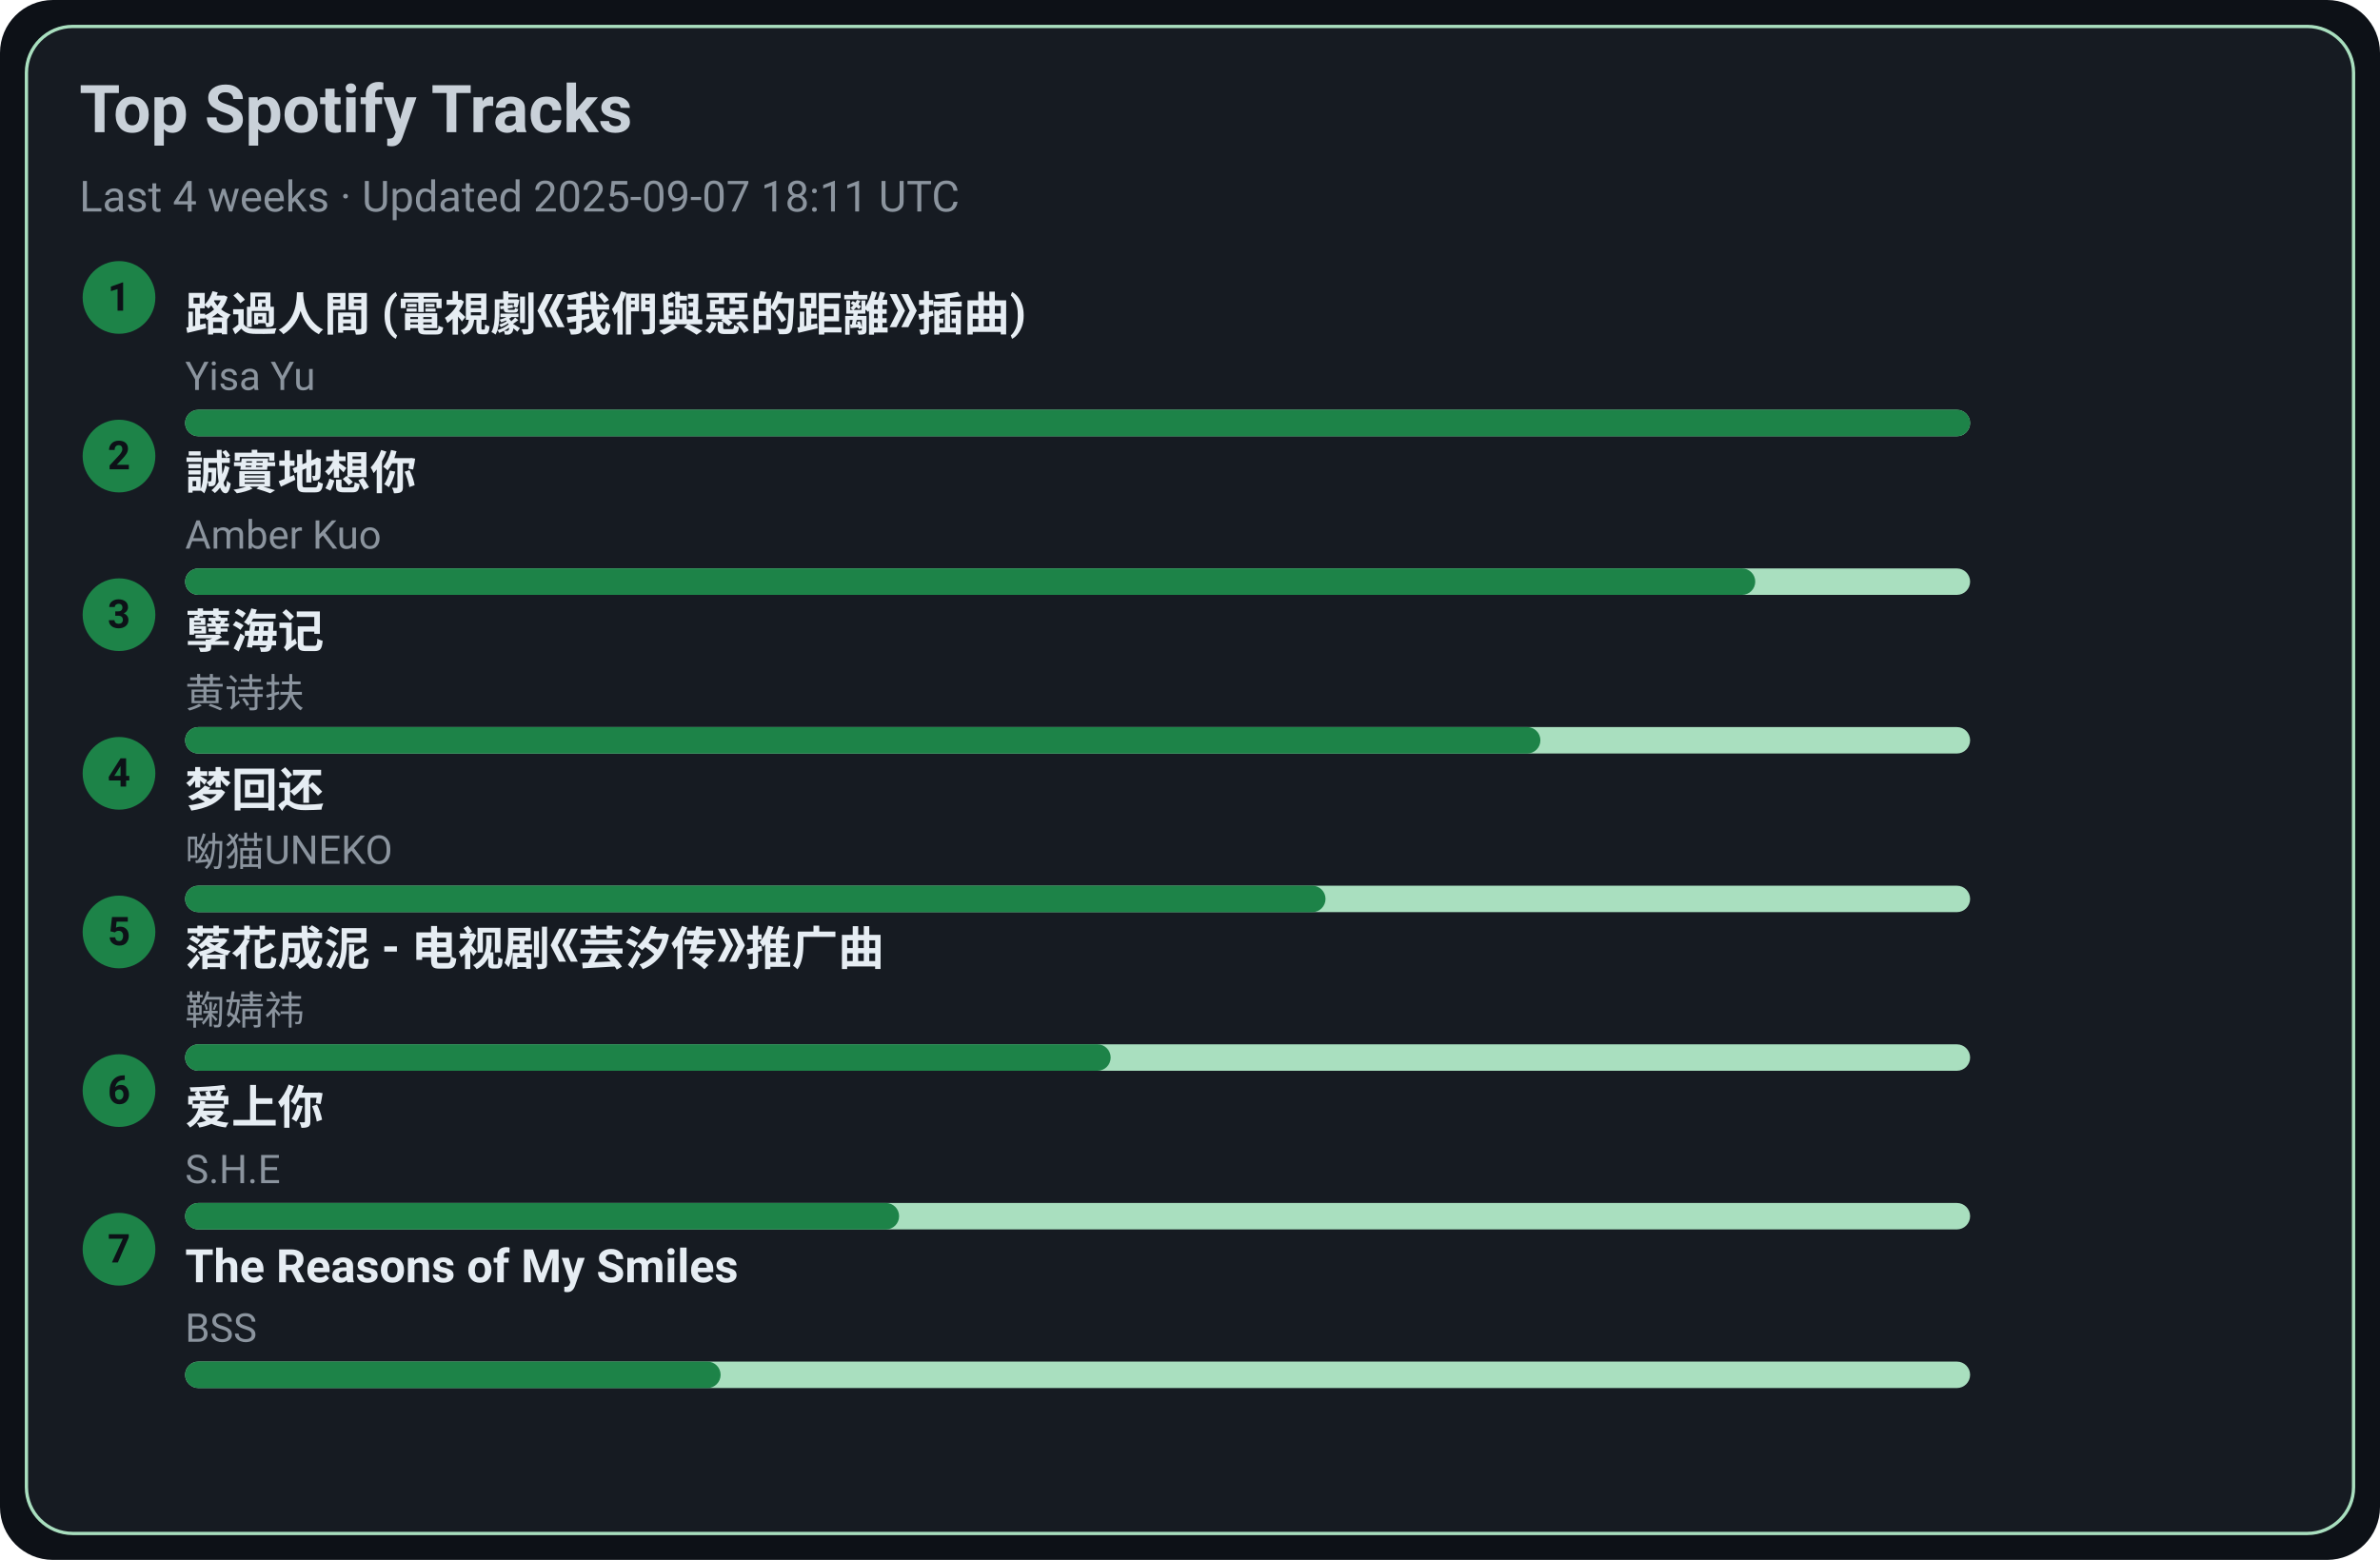
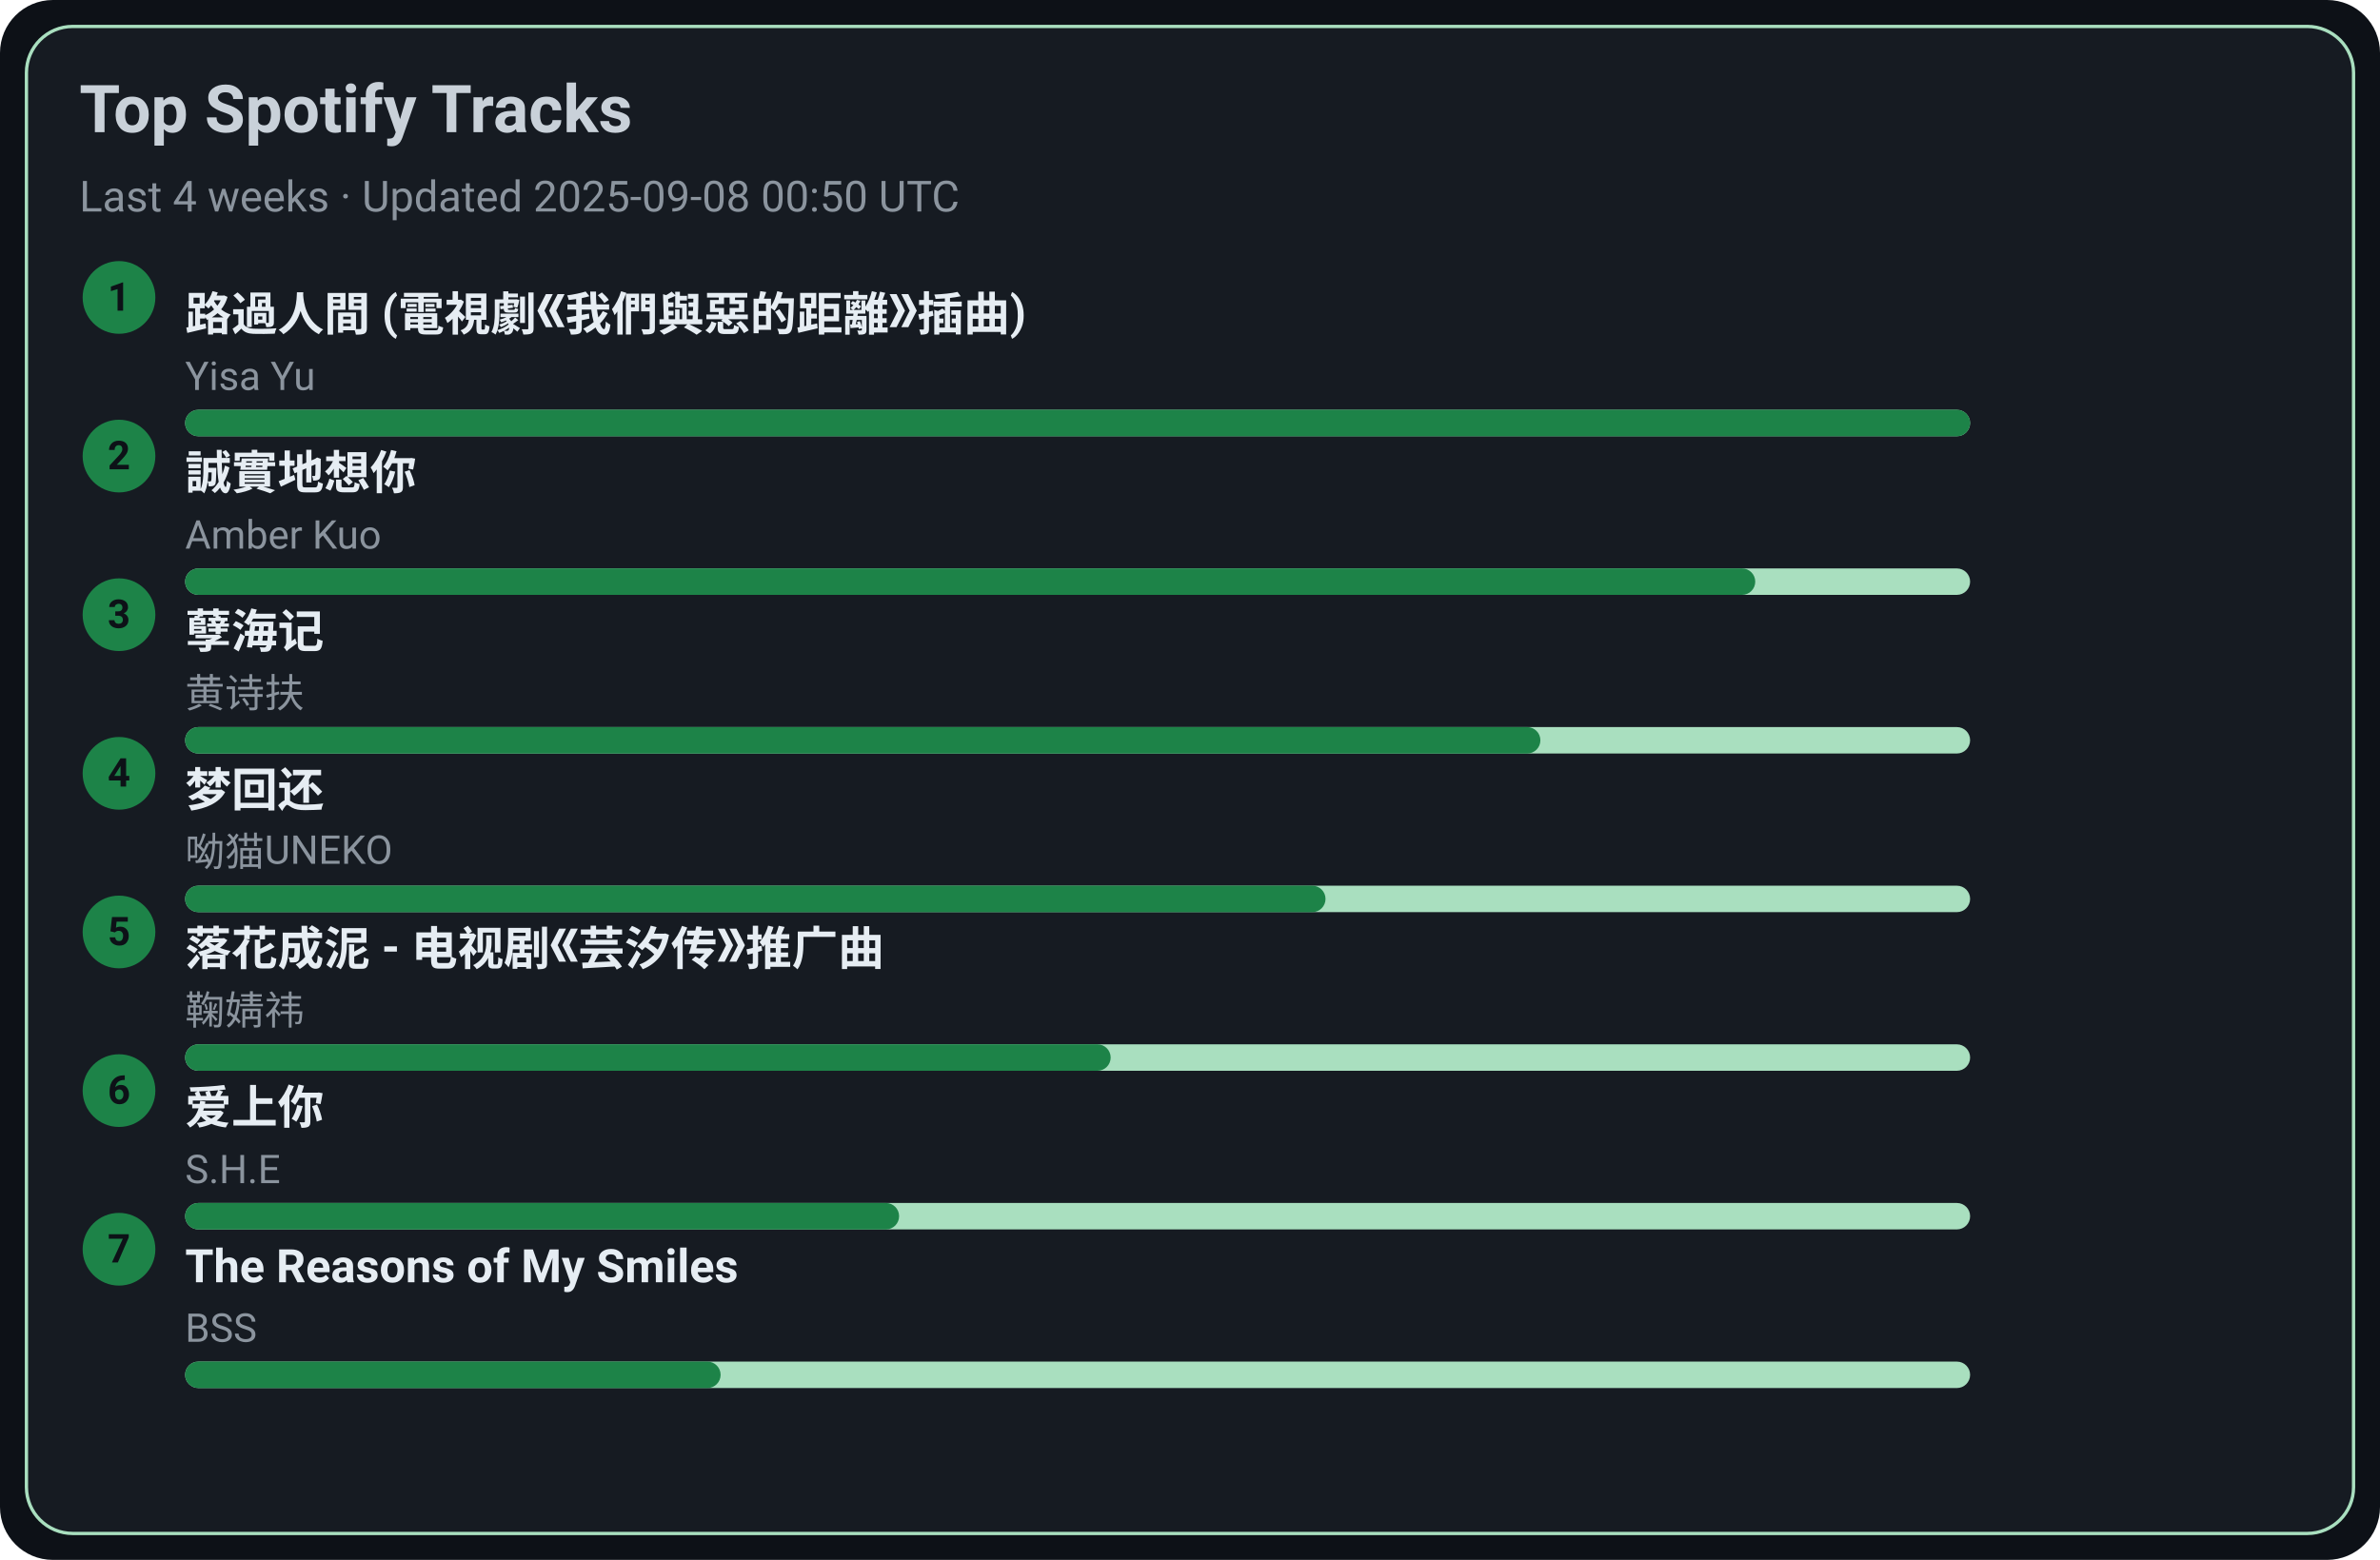
<svg xmlns="http://www.w3.org/2000/svg" width="720" height="472" viewBox="0 0 720 472">
  <style>text{font-family:-apple-system,BlinkMacSystemFont,Segoe UI,Roboto,Ubuntu,Helvetica Neue,Arial,Noto Sans,sans-serif}</style>
  <rect width="720" height="472" rx="16" fill="#0d1117" />
  <rect x="8" y="8" width="704" height="456" rx="14" fill="#161b22" stroke="#A9DFBF" />
  <text x="24" y="40" font-size="20" fill="#c9d1d9" font-weight="600">Top Spotify Tracks</text>
-   <text x="24" y="64" font-size="13" fill="#8b949e">Last 4 weeks · Updated 2025-09-07 18:11 UTC</text>
+   <text x="24" y="64" font-size="13" fill="#8b949e">Last 4 weeks · Updated 2025-09-08 00:50 UTC</text>
  <circle cx="36" cy="90" r="11" fill="#1D8348" />
  <text x="36" y="94" text-anchor="middle" font-size="12" fill="#0d1117" font-weight="700">1</text>
  <a href="https://open.spotify.com/track/1ZSleGniKMWNrWvK5cGALO" target="_blank" rel="noopener noreferrer">
    <text x="56" y="100" font-size="14" fill="#e6edf3" font-weight="600">路過人間 (電視劇《我們與惡的距離》插曲)</text>
  </a>
  <text x="56" y="118" font-size="12" fill="#8b949e">Yisa Yu</text>
  <rect x="56" y="124" width="540" height="8" rx="4" fill="#A9DFBF" />
  <rect x="56" y="124" width="540" height="8" rx="4" fill="#1D8348" />
  <circle cx="36" cy="138" r="11" fill="#1D8348" />
  <text x="36" y="142" text-anchor="middle" font-size="12" fill="#0d1117" font-weight="700">2</text>
  <a href="https://open.spotify.com/track/1SPZzj8QzOwZoAGKXMGLGJ" target="_blank" rel="noopener noreferrer">
    <text x="56" y="148" font-size="14" fill="#e6edf3" font-weight="600">誠實地想你</text>
  </a>
  <text x="56" y="166" font-size="12" fill="#8b949e">Amber Kuo</text>
  <rect x="56" y="172" width="540" height="8" rx="4" fill="#A9DFBF" />
  <rect x="56" y="172" width="475" height="8" rx="4" fill="#1D8348" />
  <circle cx="36" cy="186" r="11" fill="#1D8348" />
  <text x="36" y="190" text-anchor="middle" font-size="12" fill="#0d1117" font-weight="700">3</text>
  <a href="https://open.spotify.com/track/3eIovUMhirNN6btJbpzNqD" target="_blank" rel="noopener noreferrer">
    <text x="56" y="196" font-size="14" fill="#e6edf3" font-weight="600">孽海记</text>
  </a>
  <text x="56" y="214" font-size="12" fill="#8b949e">黄诗扶</text>
  <rect x="56" y="220" width="540" height="8" rx="4" fill="#A9DFBF" />
  <rect x="56" y="220" width="410" height="8" rx="4" fill="#1D8348" />
  <circle cx="36" cy="234" r="11" fill="#1D8348" />
  <text x="36" y="238" text-anchor="middle" font-size="12" fill="#0d1117" font-weight="700">4</text>
  <a href="https://open.spotify.com/track/6jTK3YxlFysC8g0Ye9tbPK" target="_blank" rel="noopener noreferrer">
    <text x="56" y="244" font-size="14" fill="#e6edf3" font-weight="600">梦回还</text>
  </a>
  <text x="56" y="262" font-size="12" fill="#8b949e">呦猫UNEKO</text>
  <rect x="56" y="268" width="540" height="8" rx="4" fill="#A9DFBF" />
  <rect x="56" y="268" width="345" height="8" rx="4" fill="#1D8348" />
  <circle cx="36" cy="282" r="11" fill="#1D8348" />
  <text x="36" y="286" text-anchor="middle" font-size="12" fill="#0d1117" font-weight="700">5</text>
  <a href="https://open.spotify.com/track/3kOZsJz3crGIWWHeoCNa0O" target="_blank" rel="noopener noreferrer">
    <text x="56" y="292" font-size="14" fill="#e6edf3" font-weight="600">落花成泥 - 电视剧《芸汐传》推广曲</text>
  </a>
  <text x="56" y="310" font-size="12" fill="#8b949e">鞠婧祎</text>
  <rect x="56" y="316" width="540" height="8" rx="4" fill="#A9DFBF" />
  <rect x="56" y="316" width="280" height="8" rx="4" fill="#1D8348" />
  <circle cx="36" cy="330" r="11" fill="#1D8348" />
  <text x="36" y="334" text-anchor="middle" font-size="12" fill="#0d1117" font-weight="700">6</text>
  <a href="https://open.spotify.com/track/4hcNpo1rtbzyNswsM5byTf" target="_blank" rel="noopener noreferrer">
    <text x="56" y="340" font-size="14" fill="#e6edf3" font-weight="600">爱上你</text>
  </a>
  <text x="56" y="358" font-size="12" fill="#8b949e">S.H.E</text>
  <rect x="56" y="364" width="540" height="8" rx="4" fill="#A9DFBF" />
  <rect x="56" y="364" width="216" height="8" rx="4" fill="#1D8348" />
  <circle cx="36" cy="378" r="11" fill="#1D8348" />
  <text x="36" y="382" text-anchor="middle" font-size="12" fill="#0d1117" font-weight="700">7</text>
  <a href="https://open.spotify.com/track/1amowbJ9HHFFSFdg2ubM7G" target="_blank" rel="noopener noreferrer">
    <text x="56" y="388" font-size="14" fill="#e6edf3" font-weight="600">The Reasons of My Smiles</text>
  </a>
  <text x="56" y="406" font-size="12" fill="#8b949e">BSS</text>
  <rect x="56" y="412" width="540" height="8" rx="4" fill="#A9DFBF" />
  <rect x="56" y="412" width="162" height="8" rx="4" fill="#1D8348" />
</svg>
